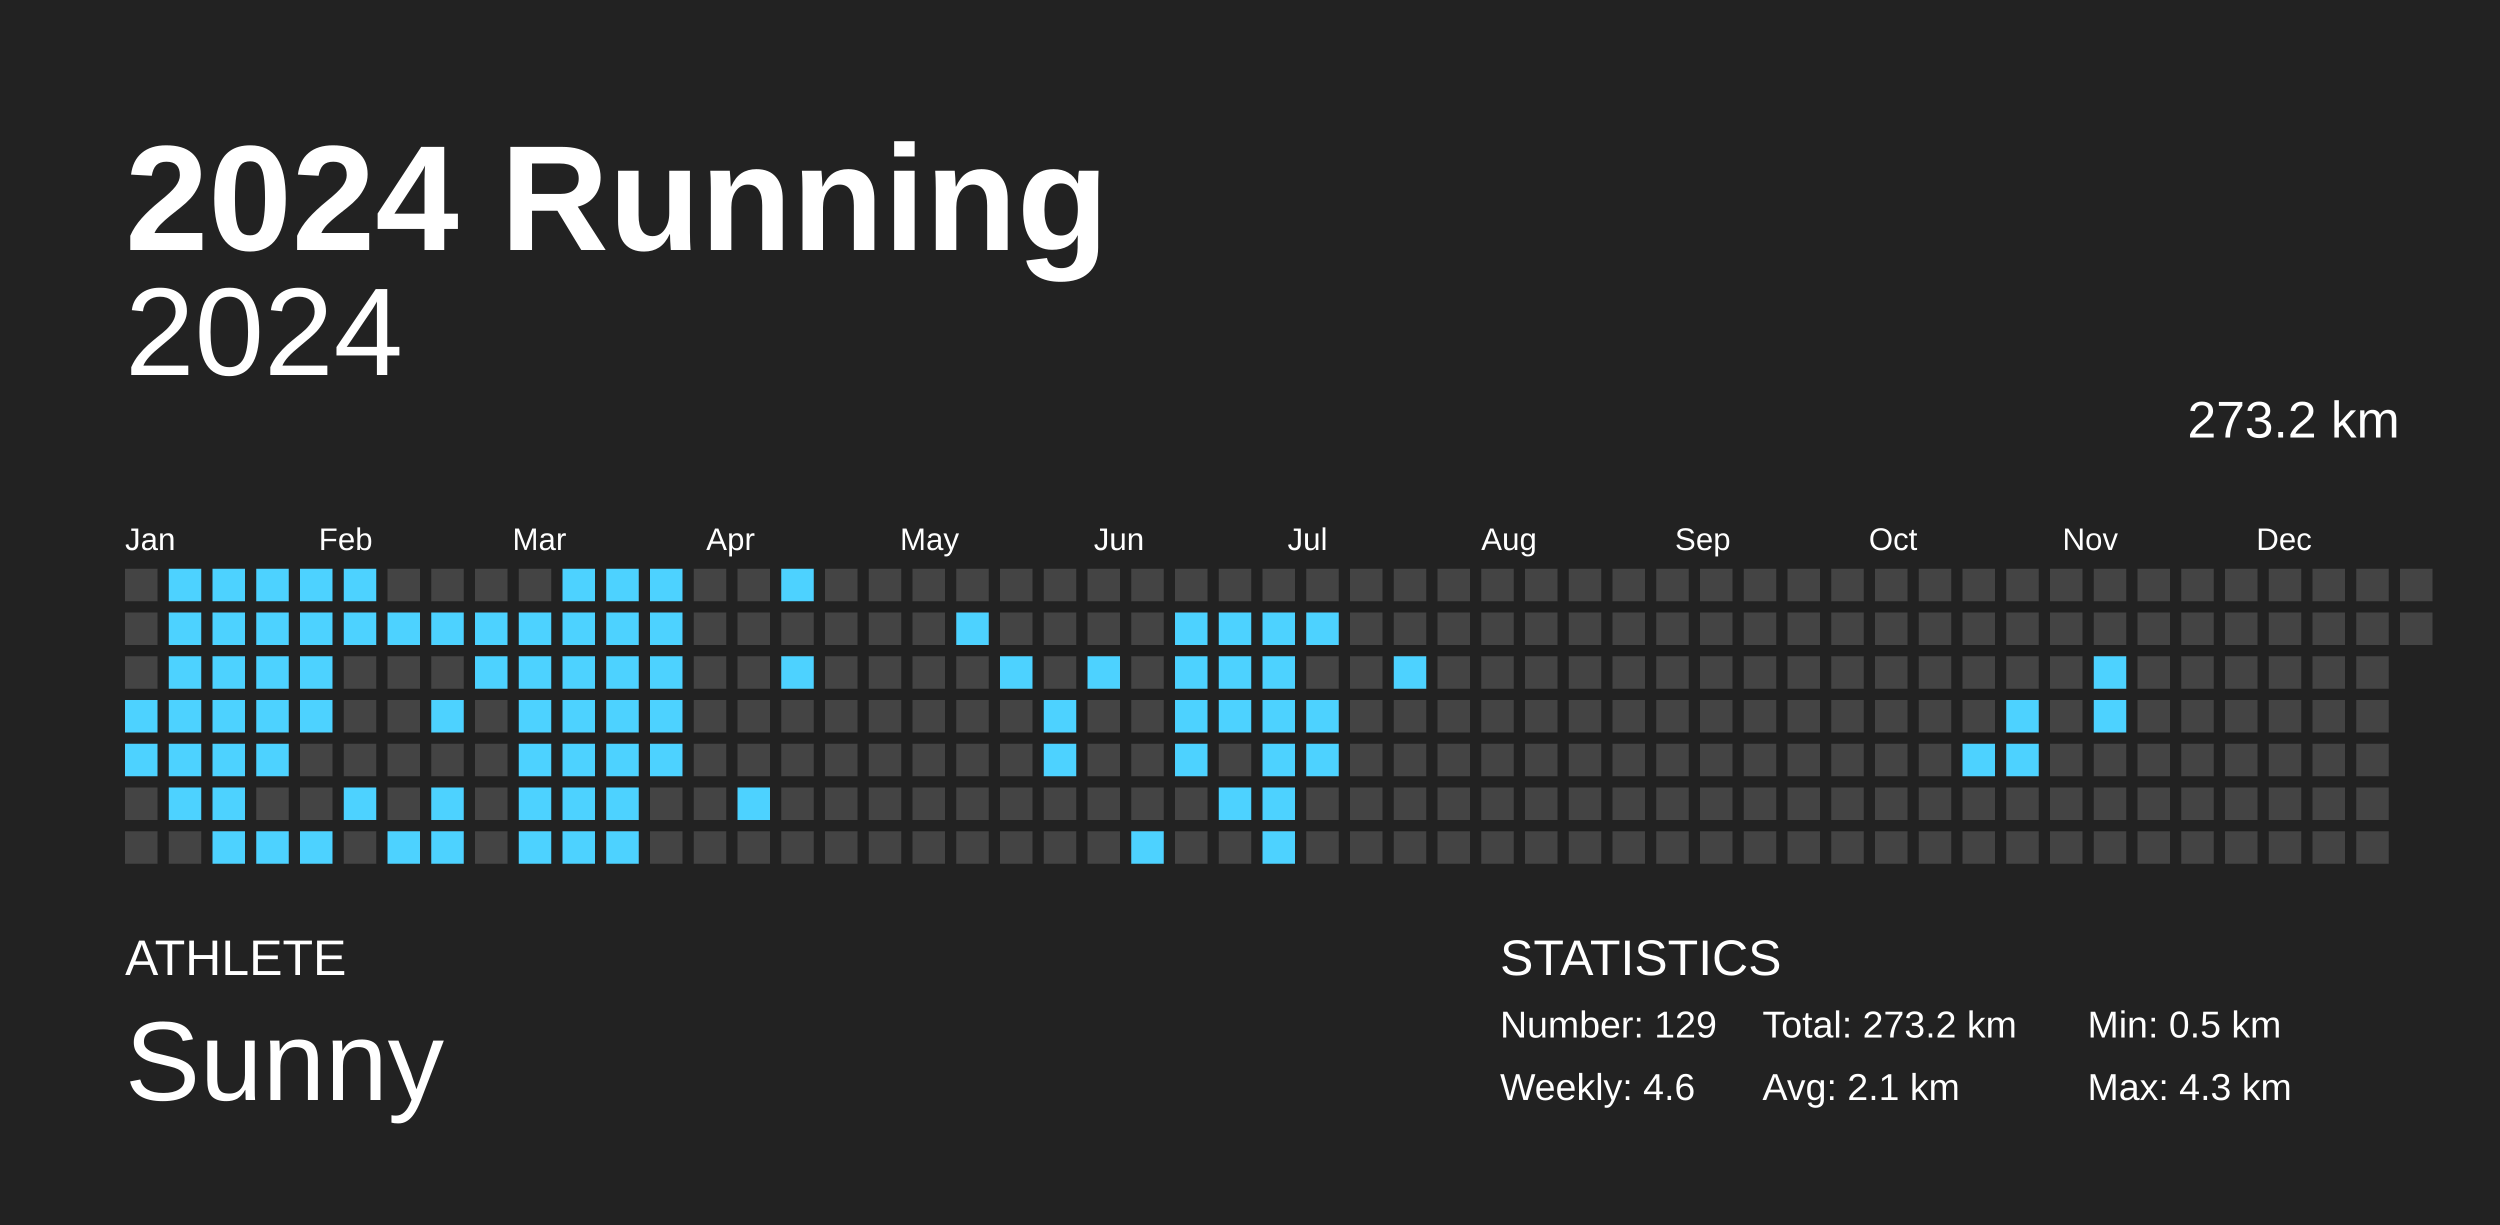
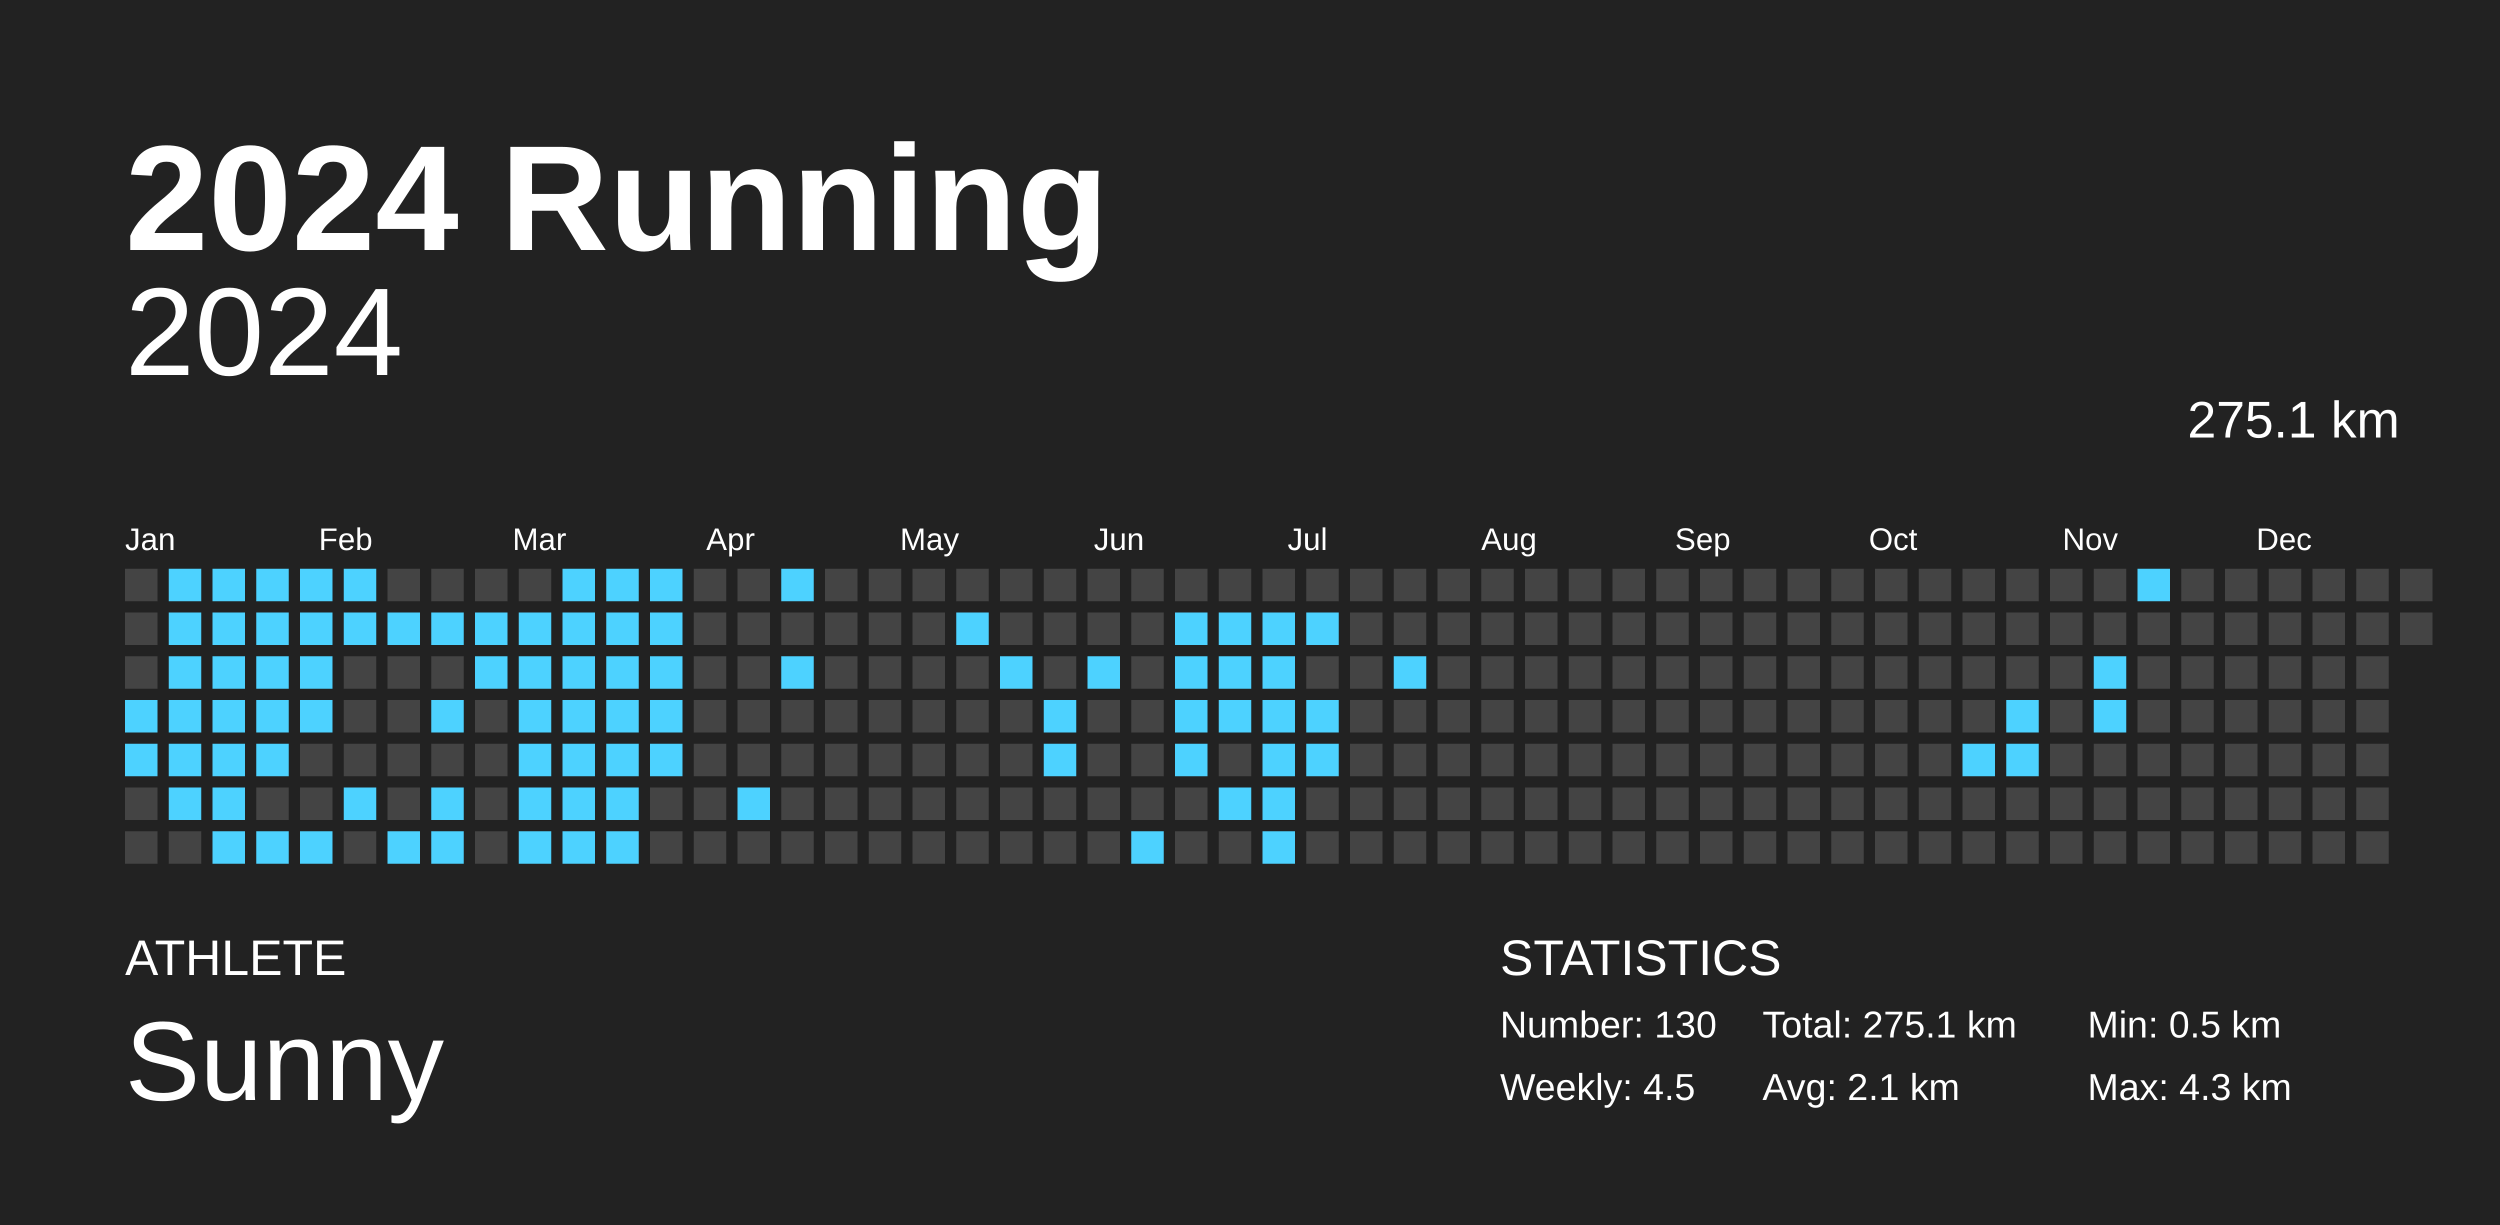
<svg xmlns="http://www.w3.org/2000/svg" baseProfile="full" height="98mm" version="1.1" viewBox="0,0,200,98" width="200mm">
  <defs />
  <rect fill="#222222" height="98" width="200" x="0" y="0" />
  <text fill="#FFFFFF" style="font-size:12px; font-family:Arial; font-weight:bold;" x="10" y="20">2024 Running</text>
  <text fill="#FFFFFF" style="font-size:4px; font-family:Arial" x="10" y="78">ATHLETE</text>
  <text fill="#FFFFFF" style="font-size:9px; font-family:Arial" x="10" y="88">Sunny</text>
  <text fill="#FFFFFF" style="font-size:4px; font-family:Arial" x="120" y="78">STATISTICS</text>
-   <text fill="#FFFFFF" style="font-size:3px; font-family:Arial" x="120" y="83">Number: 129</text>
-   <text fill="#FFFFFF" style="font-size:3px; font-family:Arial" x="120" y="88">Weekly: 4.6</text>
-   <text fill="#FFFFFF" style="font-size:3px; font-family:Arial" x="141" y="83">Total: 273.2 km</text>
+   <text fill="#FFFFFF" style="font-size:3px; font-family:Arial" x="120" y="83">Number: 130</text>
+   <text fill="#FFFFFF" style="font-size:3px; font-family:Arial" x="120" y="88">Weekly: 4.5</text>
+   <text fill="#FFFFFF" style="font-size:3px; font-family:Arial" x="141" y="83">Total: 275.1 km</text>
  <text fill="#FFFFFF" style="font-size:3px; font-family:Arial" x="141" y="88">Avg: 2.1 km</text>
  <text fill="#FFFFFF" style="font-size:3px; font-family:Arial" x="167" y="83">Min: 0.5 km</text>
  <text fill="#FFFFFF" style="font-size:3px; font-family:Arial" x="167" y="88">Max: 4.3 km</text>
  <text alignment-baseline="hanging" fill="#FFFFFF" style="font-size:10.0px; font-family:Arial;" x="10" y="30">2024</text>
-   <text alignment-baseline="hanging" fill="#FFFFFF" style="font-size:4.125px; font-family:Arial;" x="175" y="35">273.2 km</text>
+   <text alignment-baseline="hanging" fill="#FFFFFF" style="font-size:4.125px; font-family:Arial;" x="175" y="35">275.1 km</text>
  <text fill="#FFFFFF" style="font-size:2.5px; font-family:Arial" x="10.0" y="44">Jan</text>
  <text fill="#FFFFFF" style="font-size:2.5px; font-family:Arial" x="25.5" y="44">Feb</text>
  <text fill="#FFFFFF" style="font-size:2.5px; font-family:Arial" x="41.0" y="44">Mar</text>
  <text fill="#FFFFFF" style="font-size:2.5px; font-family:Arial" x="56.5" y="44">Apr</text>
  <text fill="#FFFFFF" style="font-size:2.5px; font-family:Arial" x="72.0" y="44">May</text>
  <text fill="#FFFFFF" style="font-size:2.5px; font-family:Arial" x="87.5" y="44">Jun</text>
  <text fill="#FFFFFF" style="font-size:2.5px; font-family:Arial" x="103.0" y="44">Jul</text>
  <text fill="#FFFFFF" style="font-size:2.5px; font-family:Arial" x="118.5" y="44">Aug</text>
  <text fill="#FFFFFF" style="font-size:2.5px; font-family:Arial" x="134.0" y="44">Sep</text>
  <text fill="#FFFFFF" style="font-size:2.5px; font-family:Arial" x="149.5" y="44">Oct</text>
  <text fill="#FFFFFF" style="font-size:2.5px; font-family:Arial" x="165.0" y="44">Nov</text>
  <text fill="#FFFFFF" style="font-size:2.5px; font-family:Arial" x="180.5" y="44">Dec</text>
  <rect fill="#444444" height="2.6" width="2.6" x="10.0" y="45.5" />
  <rect fill="#444444" height="2.6" width="2.6" x="10.0" y="49.0" />
  <rect fill="#444444" height="2.6" width="2.6" x="10.0" y="52.5" />
  <rect fill="#4dd2ff" height="2.6" width="2.6" x="10.0" y="56.0" />
  <rect fill="#4dd2ff" height="2.6" width="2.6" x="10.0" y="59.5" />
  <rect fill="#444444" height="2.6" width="2.6" x="10.0" y="63.0" />
  <rect fill="#444444" height="2.6" width="2.6" x="10.0" y="66.5" />
  <rect fill="#4dd2ff" height="2.6" width="2.6" x="13.5" y="45.5" />
  <rect fill="#4dd2ff" height="2.6" width="2.6" x="13.5" y="49.0" />
  <rect fill="#4dd2ff" height="2.6" width="2.6" x="13.5" y="52.5" />
  <rect fill="#4dd2ff" height="2.6" width="2.6" x="13.5" y="56.0" />
  <rect fill="#4dd2ff" height="2.6" width="2.6" x="13.5" y="59.5" />
  <rect fill="#4dd2ff" height="2.6" width="2.6" x="13.5" y="63.0" />
  <rect fill="#444444" height="2.6" width="2.6" x="13.5" y="66.5" />
  <rect fill="#4dd2ff" height="2.6" width="2.6" x="17.0" y="45.5" />
  <rect fill="#4dd2ff" height="2.6" width="2.6" x="17.0" y="49.0" />
  <rect fill="#4dd2ff" height="2.6" width="2.6" x="17.0" y="52.5" />
  <rect fill="#4dd2ff" height="2.6" width="2.6" x="17.0" y="56.0" />
  <rect fill="#4dd2ff" height="2.6" width="2.6" x="17.0" y="59.5" />
  <rect fill="#4dd2ff" height="2.6" width="2.6" x="17.0" y="63.0" />
  <rect fill="#4dd2ff" height="2.6" width="2.6" x="17.0" y="66.5" />
  <rect fill="#4dd2ff" height="2.6" width="2.6" x="20.5" y="45.5" />
  <rect fill="#4dd2ff" height="2.6" width="2.6" x="20.5" y="49.0" />
  <rect fill="#4dd2ff" height="2.6" width="2.6" x="20.5" y="52.5" />
  <rect fill="#4dd2ff" height="2.6" width="2.6" x="20.5" y="56.0" />
  <rect fill="#4dd2ff" height="2.6" width="2.6" x="20.5" y="59.5" />
  <rect fill="#444444" height="2.6" width="2.6" x="20.5" y="63.0" />
  <rect fill="#4dd2ff" height="2.6" width="2.6" x="20.5" y="66.5" />
  <rect fill="#4dd2ff" height="2.6" width="2.6" x="24.0" y="45.5" />
  <rect fill="#4dd2ff" height="2.6" width="2.6" x="24.0" y="49.0" />
  <rect fill="#4dd2ff" height="2.6" width="2.6" x="24.0" y="52.5" />
  <rect fill="#4dd2ff" height="2.6" width="2.6" x="24.0" y="56.0" />
  <rect fill="#444444" height="2.6" width="2.6" x="24.0" y="59.5" />
  <rect fill="#444444" height="2.6" width="2.6" x="24.0" y="63.0" />
  <rect fill="#4dd2ff" height="2.6" width="2.6" x="24.0" y="66.5" />
  <rect fill="#4dd2ff" height="2.6" width="2.6" x="27.5" y="45.5" />
  <rect fill="#4dd2ff" height="2.6" width="2.6" x="27.5" y="49.0" />
  <rect fill="#444444" height="2.6" width="2.6" x="27.5" y="52.5" />
  <rect fill="#444444" height="2.6" width="2.6" x="27.5" y="56.0" />
  <rect fill="#444444" height="2.6" width="2.6" x="27.5" y="59.5" />
  <rect fill="#4dd2ff" height="2.6" width="2.6" x="27.5" y="63.0" />
  <rect fill="#444444" height="2.6" width="2.6" x="27.5" y="66.5" />
  <rect fill="#444444" height="2.6" width="2.6" x="31.0" y="45.5" />
  <rect fill="#4dd2ff" height="2.6" width="2.6" x="31.0" y="49.0" />
  <rect fill="#444444" height="2.6" width="2.6" x="31.0" y="52.5" />
  <rect fill="#444444" height="2.6" width="2.6" x="31.0" y="56.0" />
  <rect fill="#444444" height="2.6" width="2.6" x="31.0" y="59.5" />
  <rect fill="#444444" height="2.6" width="2.6" x="31.0" y="63.0" />
  <rect fill="#4dd2ff" height="2.6" width="2.6" x="31.0" y="66.5" />
  <rect fill="#444444" height="2.6" width="2.6" x="34.5" y="45.5" />
  <rect fill="#4dd2ff" height="2.6" width="2.6" x="34.5" y="49.0" />
  <rect fill="#444444" height="2.6" width="2.6" x="34.5" y="52.5" />
  <rect fill="#4dd2ff" height="2.6" width="2.6" x="34.5" y="56.0" />
  <rect fill="#444444" height="2.6" width="2.6" x="34.5" y="59.5" />
  <rect fill="#4dd2ff" height="2.6" width="2.6" x="34.5" y="63.0" />
  <rect fill="#4dd2ff" height="2.6" width="2.6" x="34.5" y="66.5" />
  <rect fill="#444444" height="2.6" width="2.6" x="38.0" y="45.5" />
  <rect fill="#4dd2ff" height="2.6" width="2.6" x="38.0" y="49.0" />
  <rect fill="#4dd2ff" height="2.6" width="2.6" x="38.0" y="52.5" />
  <rect fill="#444444" height="2.6" width="2.6" x="38.0" y="56.0" />
  <rect fill="#444444" height="2.6" width="2.6" x="38.0" y="59.5" />
  <rect fill="#444444" height="2.6" width="2.6" x="38.0" y="63.0" />
  <rect fill="#444444" height="2.6" width="2.6" x="38.0" y="66.5" />
  <rect fill="#444444" height="2.6" width="2.6" x="41.5" y="45.5" />
  <rect fill="#4dd2ff" height="2.6" width="2.6" x="41.5" y="49.0" />
  <rect fill="#4dd2ff" height="2.6" width="2.6" x="41.5" y="52.5" />
  <rect fill="#4dd2ff" height="2.6" width="2.6" x="41.5" y="56.0" />
  <rect fill="#4dd2ff" height="2.6" width="2.6" x="41.5" y="59.5" />
  <rect fill="#4dd2ff" height="2.6" width="2.6" x="41.5" y="63.0" />
  <rect fill="#4dd2ff" height="2.6" width="2.6" x="41.5" y="66.5" />
  <rect fill="#4dd2ff" height="2.6" width="2.6" x="45.0" y="45.5" />
  <rect fill="#4dd2ff" height="2.6" width="2.6" x="45.0" y="49.0" />
  <rect fill="#4dd2ff" height="2.6" width="2.6" x="45.0" y="52.5" />
  <rect fill="#4dd2ff" height="2.6" width="2.6" x="45.0" y="56.0" />
  <rect fill="#4dd2ff" height="2.6" width="2.6" x="45.0" y="59.5" />
  <rect fill="#4dd2ff" height="2.6" width="2.6" x="45.0" y="63.0" />
  <rect fill="#4dd2ff" height="2.6" width="2.6" x="45.0" y="66.5" />
  <rect fill="#4dd2ff" height="2.6" width="2.6" x="48.5" y="45.5" />
  <rect fill="#4dd2ff" height="2.6" width="2.6" x="48.5" y="49.0" />
  <rect fill="#4dd2ff" height="2.6" width="2.6" x="48.5" y="52.5" />
  <rect fill="#4dd2ff" height="2.6" width="2.6" x="48.5" y="56.0" />
  <rect fill="#4dd2ff" height="2.6" width="2.6" x="48.5" y="59.5" />
  <rect fill="#4dd2ff" height="2.6" width="2.6" x="48.5" y="63.0" />
  <rect fill="#4dd2ff" height="2.6" width="2.6" x="48.5" y="66.5" />
  <rect fill="#4dd2ff" height="2.6" width="2.6" x="52.0" y="45.5" />
  <rect fill="#4dd2ff" height="2.6" width="2.6" x="52.0" y="49.0" />
  <rect fill="#4dd2ff" height="2.6" width="2.6" x="52.0" y="52.5" />
  <rect fill="#4dd2ff" height="2.6" width="2.6" x="52.0" y="56.0" />
  <rect fill="#4dd2ff" height="2.6" width="2.6" x="52.0" y="59.5" />
  <rect fill="#444444" height="2.6" width="2.6" x="52.0" y="63.0" />
  <rect fill="#444444" height="2.6" width="2.6" x="52.0" y="66.5" />
  <rect fill="#444444" height="2.6" width="2.6" x="55.5" y="45.5" />
  <rect fill="#444444" height="2.6" width="2.6" x="55.5" y="49.0" />
  <rect fill="#444444" height="2.6" width="2.6" x="55.5" y="52.5" />
  <rect fill="#444444" height="2.6" width="2.6" x="55.5" y="56.0" />
  <rect fill="#444444" height="2.6" width="2.6" x="55.5" y="59.5" />
  <rect fill="#444444" height="2.6" width="2.6" x="55.5" y="63.0" />
  <rect fill="#444444" height="2.6" width="2.6" x="55.5" y="66.5" />
  <rect fill="#444444" height="2.6" width="2.6" x="59.0" y="45.5" />
  <rect fill="#444444" height="2.6" width="2.6" x="59.0" y="49.0" />
  <rect fill="#444444" height="2.6" width="2.6" x="59.0" y="52.5" />
  <rect fill="#444444" height="2.6" width="2.6" x="59.0" y="56.0" />
  <rect fill="#444444" height="2.6" width="2.6" x="59.0" y="59.5" />
  <rect fill="#4dd2ff" height="2.6" width="2.6" x="59.0" y="63.0" />
  <rect fill="#444444" height="2.6" width="2.6" x="59.0" y="66.5" />
  <rect fill="#4dd2ff" height="2.6" width="2.6" x="62.5" y="45.5" />
  <rect fill="#444444" height="2.6" width="2.6" x="62.5" y="49.0" />
  <rect fill="#4dd2ff" height="2.6" width="2.6" x="62.5" y="52.5" />
  <rect fill="#444444" height="2.6" width="2.6" x="62.5" y="56.0" />
  <rect fill="#444444" height="2.6" width="2.6" x="62.5" y="59.5" />
  <rect fill="#444444" height="2.6" width="2.6" x="62.5" y="63.0" />
  <rect fill="#444444" height="2.6" width="2.6" x="62.5" y="66.5" />
  <rect fill="#444444" height="2.6" width="2.6" x="66.0" y="45.5" />
  <rect fill="#444444" height="2.6" width="2.6" x="66.0" y="49.0" />
  <rect fill="#444444" height="2.6" width="2.6" x="66.0" y="52.5" />
  <rect fill="#444444" height="2.6" width="2.6" x="66.0" y="56.0" />
  <rect fill="#444444" height="2.6" width="2.6" x="66.0" y="59.5" />
  <rect fill="#444444" height="2.6" width="2.6" x="66.0" y="63.0" />
  <rect fill="#444444" height="2.6" width="2.6" x="66.0" y="66.5" />
  <rect fill="#444444" height="2.6" width="2.6" x="69.5" y="45.5" />
  <rect fill="#444444" height="2.6" width="2.6" x="69.5" y="49.0" />
  <rect fill="#444444" height="2.6" width="2.6" x="69.5" y="52.5" />
  <rect fill="#444444" height="2.6" width="2.6" x="69.5" y="56.0" />
  <rect fill="#444444" height="2.6" width="2.6" x="69.5" y="59.5" />
  <rect fill="#444444" height="2.6" width="2.6" x="69.5" y="63.0" />
  <rect fill="#444444" height="2.6" width="2.6" x="69.5" y="66.5" />
  <rect fill="#444444" height="2.6" width="2.6" x="73.0" y="45.5" />
  <rect fill="#444444" height="2.6" width="2.6" x="73.0" y="49.0" />
  <rect fill="#444444" height="2.6" width="2.6" x="73.0" y="52.5" />
  <rect fill="#444444" height="2.6" width="2.6" x="73.0" y="56.0" />
  <rect fill="#444444" height="2.6" width="2.6" x="73.0" y="59.5" />
  <rect fill="#444444" height="2.6" width="2.6" x="73.0" y="63.0" />
  <rect fill="#444444" height="2.6" width="2.6" x="73.0" y="66.5" />
  <rect fill="#444444" height="2.6" width="2.6" x="76.5" y="45.5" />
  <rect fill="#4dd2ff" height="2.6" width="2.6" x="76.5" y="49.0" />
  <rect fill="#444444" height="2.6" width="2.6" x="76.5" y="52.5" />
  <rect fill="#444444" height="2.6" width="2.6" x="76.5" y="56.0" />
  <rect fill="#444444" height="2.6" width="2.6" x="76.5" y="59.5" />
  <rect fill="#444444" height="2.6" width="2.6" x="76.5" y="63.0" />
  <rect fill="#444444" height="2.6" width="2.6" x="76.5" y="66.5" />
  <rect fill="#444444" height="2.6" width="2.6" x="80.0" y="45.5" />
  <rect fill="#444444" height="2.6" width="2.6" x="80.0" y="49.0" />
  <rect fill="#4dd2ff" height="2.6" width="2.6" x="80.0" y="52.5" />
  <rect fill="#444444" height="2.6" width="2.6" x="80.0" y="56.0" />
  <rect fill="#444444" height="2.6" width="2.6" x="80.0" y="59.5" />
  <rect fill="#444444" height="2.6" width="2.6" x="80.0" y="63.0" />
  <rect fill="#444444" height="2.6" width="2.6" x="80.0" y="66.5" />
  <rect fill="#444444" height="2.6" width="2.6" x="83.5" y="45.5" />
  <rect fill="#444444" height="2.6" width="2.6" x="83.5" y="49.0" />
  <rect fill="#444444" height="2.6" width="2.6" x="83.5" y="52.5" />
  <rect fill="#4dd2ff" height="2.6" width="2.6" x="83.5" y="56.0" />
  <rect fill="#4dd2ff" height="2.6" width="2.6" x="83.5" y="59.5" />
  <rect fill="#444444" height="2.6" width="2.6" x="83.5" y="63.0" />
  <rect fill="#444444" height="2.6" width="2.6" x="83.5" y="66.5" />
  <rect fill="#444444" height="2.6" width="2.6" x="87.0" y="45.5" />
  <rect fill="#444444" height="2.6" width="2.6" x="87.0" y="49.0" />
  <rect fill="#4dd2ff" height="2.6" width="2.6" x="87.0" y="52.5" />
  <rect fill="#444444" height="2.6" width="2.6" x="87.0" y="56.0" />
  <rect fill="#444444" height="2.6" width="2.6" x="87.0" y="59.5" />
  <rect fill="#444444" height="2.6" width="2.6" x="87.0" y="63.0" />
  <rect fill="#444444" height="2.6" width="2.6" x="87.0" y="66.5" />
  <rect fill="#444444" height="2.6" width="2.6" x="90.5" y="45.5" />
  <rect fill="#444444" height="2.6" width="2.6" x="90.5" y="49.0" />
  <rect fill="#444444" height="2.6" width="2.6" x="90.5" y="52.5" />
  <rect fill="#444444" height="2.6" width="2.6" x="90.5" y="56.0" />
  <rect fill="#444444" height="2.6" width="2.6" x="90.5" y="59.5" />
  <rect fill="#444444" height="2.6" width="2.6" x="90.5" y="63.0" />
  <rect fill="#4dd2ff" height="2.6" width="2.6" x="90.5" y="66.5" />
  <rect fill="#444444" height="2.6" width="2.6" x="94.0" y="45.5" />
  <rect fill="#4dd2ff" height="2.6" width="2.6" x="94.0" y="49.0" />
  <rect fill="#4dd2ff" height="2.6" width="2.6" x="94.0" y="52.5" />
  <rect fill="#4dd2ff" height="2.6" width="2.6" x="94.0" y="56.0" />
  <rect fill="#4dd2ff" height="2.6" width="2.6" x="94.0" y="59.5" />
  <rect fill="#444444" height="2.6" width="2.6" x="94.0" y="63.0" />
  <rect fill="#444444" height="2.6" width="2.6" x="94.0" y="66.5" />
  <rect fill="#444444" height="2.6" width="2.6" x="97.5" y="45.5" />
  <rect fill="#4dd2ff" height="2.6" width="2.6" x="97.5" y="49.0" />
  <rect fill="#4dd2ff" height="2.6" width="2.6" x="97.5" y="52.5" />
  <rect fill="#4dd2ff" height="2.6" width="2.6" x="97.5" y="56.0" />
  <rect fill="#444444" height="2.6" width="2.6" x="97.5" y="59.5" />
  <rect fill="#4dd2ff" height="2.6" width="2.6" x="97.5" y="63.0" />
  <rect fill="#444444" height="2.6" width="2.6" x="97.5" y="66.5" />
  <rect fill="#444444" height="2.6" width="2.6" x="101.0" y="45.5" />
  <rect fill="#4dd2ff" height="2.6" width="2.6" x="101.0" y="49.0" />
  <rect fill="#4dd2ff" height="2.6" width="2.6" x="101.0" y="52.5" />
  <rect fill="#4dd2ff" height="2.6" width="2.6" x="101.0" y="56.0" />
  <rect fill="#4dd2ff" height="2.6" width="2.6" x="101.0" y="59.5" />
  <rect fill="#4dd2ff" height="2.6" width="2.6" x="101.0" y="63.0" />
  <rect fill="#4dd2ff" height="2.6" width="2.6" x="101.0" y="66.5" />
  <rect fill="#444444" height="2.6" width="2.6" x="104.5" y="45.5" />
  <rect fill="#4dd2ff" height="2.6" width="2.6" x="104.5" y="49.0" />
  <rect fill="#444444" height="2.6" width="2.6" x="104.5" y="52.5" />
  <rect fill="#4dd2ff" height="2.6" width="2.6" x="104.5" y="56.0" />
  <rect fill="#4dd2ff" height="2.6" width="2.6" x="104.5" y="59.5" />
  <rect fill="#444444" height="2.6" width="2.6" x="104.5" y="63.0" />
  <rect fill="#444444" height="2.6" width="2.6" x="104.5" y="66.5" />
  <rect fill="#444444" height="2.6" width="2.6" x="108.0" y="45.5" />
  <rect fill="#444444" height="2.6" width="2.6" x="108.0" y="49.0" />
  <rect fill="#444444" height="2.6" width="2.6" x="108.0" y="52.5" />
  <rect fill="#444444" height="2.6" width="2.6" x="108.0" y="56.0" />
  <rect fill="#444444" height="2.6" width="2.6" x="108.0" y="59.5" />
  <rect fill="#444444" height="2.6" width="2.6" x="108.0" y="63.0" />
  <rect fill="#444444" height="2.6" width="2.6" x="108.0" y="66.5" />
  <rect fill="#444444" height="2.6" width="2.6" x="111.5" y="45.5" />
  <rect fill="#444444" height="2.6" width="2.6" x="111.5" y="49.0" />
  <rect fill="#4dd2ff" height="2.6" width="2.6" x="111.5" y="52.5" />
  <rect fill="#444444" height="2.6" width="2.6" x="111.5" y="56.0" />
  <rect fill="#444444" height="2.6" width="2.6" x="111.5" y="59.5" />
  <rect fill="#444444" height="2.6" width="2.6" x="111.5" y="63.0" />
  <rect fill="#444444" height="2.6" width="2.6" x="111.5" y="66.5" />
  <rect fill="#444444" height="2.6" width="2.6" x="115.0" y="45.5" />
  <rect fill="#444444" height="2.6" width="2.6" x="115.0" y="49.0" />
  <rect fill="#444444" height="2.6" width="2.6" x="115.0" y="52.5" />
  <rect fill="#444444" height="2.6" width="2.6" x="115.0" y="56.0" />
  <rect fill="#444444" height="2.6" width="2.6" x="115.0" y="59.5" />
  <rect fill="#444444" height="2.6" width="2.6" x="115.0" y="63.0" />
  <rect fill="#444444" height="2.6" width="2.6" x="115.0" y="66.5" />
  <rect fill="#444444" height="2.6" width="2.6" x="118.5" y="45.5" />
  <rect fill="#444444" height="2.6" width="2.6" x="118.5" y="49.0" />
  <rect fill="#444444" height="2.6" width="2.6" x="118.5" y="52.5" />
  <rect fill="#444444" height="2.6" width="2.6" x="118.5" y="56.0" />
  <rect fill="#444444" height="2.6" width="2.6" x="118.5" y="59.5" />
  <rect fill="#444444" height="2.6" width="2.6" x="118.5" y="63.0" />
  <rect fill="#444444" height="2.6" width="2.6" x="118.5" y="66.5" />
  <rect fill="#444444" height="2.6" width="2.6" x="122.0" y="45.5" />
  <rect fill="#444444" height="2.6" width="2.6" x="122.0" y="49.0" />
  <rect fill="#444444" height="2.6" width="2.6" x="122.0" y="52.5" />
  <rect fill="#444444" height="2.6" width="2.6" x="122.0" y="56.0" />
  <rect fill="#444444" height="2.6" width="2.6" x="122.0" y="59.5" />
  <rect fill="#444444" height="2.6" width="2.6" x="122.0" y="63.0" />
  <rect fill="#444444" height="2.6" width="2.6" x="122.0" y="66.5" />
  <rect fill="#444444" height="2.6" width="2.6" x="125.5" y="45.5" />
  <rect fill="#444444" height="2.6" width="2.6" x="125.5" y="49.0" />
  <rect fill="#444444" height="2.6" width="2.6" x="125.5" y="52.5" />
  <rect fill="#444444" height="2.6" width="2.6" x="125.5" y="56.0" />
  <rect fill="#444444" height="2.6" width="2.6" x="125.5" y="59.5" />
  <rect fill="#444444" height="2.6" width="2.6" x="125.5" y="63.0" />
  <rect fill="#444444" height="2.6" width="2.6" x="125.5" y="66.5" />
  <rect fill="#444444" height="2.6" width="2.6" x="129.0" y="45.5" />
  <rect fill="#444444" height="2.6" width="2.6" x="129.0" y="49.0" />
  <rect fill="#444444" height="2.6" width="2.6" x="129.0" y="52.5" />
  <rect fill="#444444" height="2.6" width="2.6" x="129.0" y="56.0" />
  <rect fill="#444444" height="2.6" width="2.6" x="129.0" y="59.5" />
  <rect fill="#444444" height="2.6" width="2.6" x="129.0" y="63.0" />
  <rect fill="#444444" height="2.6" width="2.6" x="129.0" y="66.5" />
  <rect fill="#444444" height="2.6" width="2.6" x="132.5" y="45.5" />
  <rect fill="#444444" height="2.6" width="2.6" x="132.5" y="49.0" />
  <rect fill="#444444" height="2.6" width="2.6" x="132.5" y="52.5" />
  <rect fill="#444444" height="2.6" width="2.6" x="132.5" y="56.0" />
  <rect fill="#444444" height="2.6" width="2.6" x="132.5" y="59.5" />
  <rect fill="#444444" height="2.6" width="2.6" x="132.5" y="63.0" />
  <rect fill="#444444" height="2.6" width="2.6" x="132.5" y="66.5" />
  <rect fill="#444444" height="2.6" width="2.6" x="136.0" y="45.5" />
  <rect fill="#444444" height="2.6" width="2.6" x="136.0" y="49.0" />
  <rect fill="#444444" height="2.6" width="2.6" x="136.0" y="52.5" />
  <rect fill="#444444" height="2.6" width="2.6" x="136.0" y="56.0" />
  <rect fill="#444444" height="2.6" width="2.6" x="136.0" y="59.5" />
  <rect fill="#444444" height="2.6" width="2.6" x="136.0" y="63.0" />
  <rect fill="#444444" height="2.6" width="2.6" x="136.0" y="66.5" />
  <rect fill="#444444" height="2.6" width="2.6" x="139.5" y="45.5" />
  <rect fill="#444444" height="2.6" width="2.6" x="139.5" y="49.0" />
  <rect fill="#444444" height="2.6" width="2.6" x="139.5" y="52.5" />
  <rect fill="#444444" height="2.6" width="2.6" x="139.5" y="56.0" />
  <rect fill="#444444" height="2.6" width="2.6" x="139.5" y="59.5" />
  <rect fill="#444444" height="2.6" width="2.6" x="139.5" y="63.0" />
  <rect fill="#444444" height="2.6" width="2.6" x="139.5" y="66.5" />
  <rect fill="#444444" height="2.6" width="2.6" x="143.0" y="45.5" />
  <rect fill="#444444" height="2.6" width="2.6" x="143.0" y="49.0" />
  <rect fill="#444444" height="2.6" width="2.6" x="143.0" y="52.5" />
  <rect fill="#444444" height="2.6" width="2.6" x="143.0" y="56.0" />
  <rect fill="#444444" height="2.6" width="2.6" x="143.0" y="59.5" />
  <rect fill="#444444" height="2.6" width="2.6" x="143.0" y="63.0" />
  <rect fill="#444444" height="2.6" width="2.6" x="143.0" y="66.5" />
  <rect fill="#444444" height="2.6" width="2.6" x="146.5" y="45.5" />
  <rect fill="#444444" height="2.6" width="2.6" x="146.5" y="49.0" />
  <rect fill="#444444" height="2.6" width="2.6" x="146.5" y="52.5" />
  <rect fill="#444444" height="2.6" width="2.6" x="146.5" y="56.0" />
  <rect fill="#444444" height="2.6" width="2.6" x="146.5" y="59.5" />
  <rect fill="#444444" height="2.6" width="2.6" x="146.5" y="63.0" />
  <rect fill="#444444" height="2.6" width="2.6" x="146.5" y="66.5" />
  <rect fill="#444444" height="2.6" width="2.6" x="150.0" y="45.5" />
  <rect fill="#444444" height="2.6" width="2.6" x="150.0" y="49.0" />
  <rect fill="#444444" height="2.6" width="2.6" x="150.0" y="52.5" />
  <rect fill="#444444" height="2.6" width="2.6" x="150.0" y="56.0" />
  <rect fill="#444444" height="2.6" width="2.6" x="150.0" y="59.5" />
  <rect fill="#444444" height="2.6" width="2.6" x="150.0" y="63.0" />
  <rect fill="#444444" height="2.6" width="2.6" x="150.0" y="66.5" />
  <rect fill="#444444" height="2.6" width="2.6" x="153.5" y="45.5" />
  <rect fill="#444444" height="2.6" width="2.6" x="153.5" y="49.0" />
  <rect fill="#444444" height="2.6" width="2.6" x="153.5" y="52.5" />
  <rect fill="#444444" height="2.6" width="2.6" x="153.5" y="56.0" />
  <rect fill="#444444" height="2.6" width="2.6" x="153.5" y="59.5" />
  <rect fill="#444444" height="2.6" width="2.6" x="153.5" y="63.0" />
  <rect fill="#444444" height="2.6" width="2.6" x="153.5" y="66.5" />
  <rect fill="#444444" height="2.6" width="2.6" x="157.0" y="45.5" />
  <rect fill="#444444" height="2.6" width="2.6" x="157.0" y="49.0" />
  <rect fill="#444444" height="2.6" width="2.6" x="157.0" y="52.5" />
  <rect fill="#444444" height="2.6" width="2.6" x="157.0" y="56.0" />
  <rect fill="#4dd2ff" height="2.6" width="2.6" x="157.0" y="59.5" />
  <rect fill="#444444" height="2.6" width="2.6" x="157.0" y="63.0" />
  <rect fill="#444444" height="2.6" width="2.6" x="157.0" y="66.5" />
  <rect fill="#444444" height="2.6" width="2.6" x="160.5" y="45.5" />
  <rect fill="#444444" height="2.6" width="2.6" x="160.5" y="49.0" />
  <rect fill="#444444" height="2.6" width="2.6" x="160.5" y="52.5" />
  <rect fill="#4dd2ff" height="2.6" width="2.6" x="160.5" y="56.0" />
  <rect fill="#4dd2ff" height="2.6" width="2.6" x="160.5" y="59.5" />
  <rect fill="#444444" height="2.6" width="2.6" x="160.5" y="63.0" />
  <rect fill="#444444" height="2.6" width="2.6" x="160.5" y="66.5" />
  <rect fill="#444444" height="2.6" width="2.6" x="164.0" y="45.5" />
  <rect fill="#444444" height="2.6" width="2.6" x="164.0" y="49.0" />
  <rect fill="#444444" height="2.6" width="2.6" x="164.0" y="52.5" />
  <rect fill="#444444" height="2.6" width="2.6" x="164.0" y="56.0" />
  <rect fill="#444444" height="2.6" width="2.6" x="164.0" y="59.5" />
  <rect fill="#444444" height="2.6" width="2.6" x="164.0" y="63.0" />
  <rect fill="#444444" height="2.6" width="2.6" x="164.0" y="66.5" />
  <rect fill="#444444" height="2.6" width="2.6" x="167.5" y="45.5" />
  <rect fill="#444444" height="2.6" width="2.6" x="167.5" y="49.0" />
  <rect fill="#4dd2ff" height="2.6" width="2.6" x="167.5" y="52.5" />
  <rect fill="#4dd2ff" height="2.6" width="2.6" x="167.5" y="56.0" />
  <rect fill="#444444" height="2.6" width="2.6" x="167.5" y="59.5" />
  <rect fill="#444444" height="2.6" width="2.6" x="167.5" y="63.0" />
  <rect fill="#444444" height="2.6" width="2.6" x="167.5" y="66.5" />
-   <rect fill="#444444" height="2.6" width="2.6" x="171.0" y="45.5" />
+   <rect fill="#4dd2ff" height="2.6" width="2.6" x="171.0" y="45.5" />
  <rect fill="#444444" height="2.6" width="2.6" x="171.0" y="49.0" />
  <rect fill="#444444" height="2.6" width="2.6" x="171.0" y="52.5" />
  <rect fill="#444444" height="2.6" width="2.6" x="171.0" y="56.0" />
  <rect fill="#444444" height="2.6" width="2.6" x="171.0" y="59.5" />
  <rect fill="#444444" height="2.6" width="2.6" x="171.0" y="63.0" />
  <rect fill="#444444" height="2.6" width="2.6" x="171.0" y="66.5" />
  <rect fill="#444444" height="2.6" width="2.6" x="174.5" y="45.5" />
  <rect fill="#444444" height="2.6" width="2.6" x="174.5" y="49.0" />
  <rect fill="#444444" height="2.6" width="2.6" x="174.5" y="52.5" />
  <rect fill="#444444" height="2.6" width="2.6" x="174.5" y="56.0" />
  <rect fill="#444444" height="2.6" width="2.6" x="174.5" y="59.5" />
  <rect fill="#444444" height="2.6" width="2.6" x="174.5" y="63.0" />
  <rect fill="#444444" height="2.6" width="2.6" x="174.5" y="66.5" />
  <rect fill="#444444" height="2.6" width="2.6" x="178.0" y="45.5" />
  <rect fill="#444444" height="2.6" width="2.6" x="178.0" y="49.0" />
  <rect fill="#444444" height="2.6" width="2.6" x="178.0" y="52.5" />
  <rect fill="#444444" height="2.6" width="2.6" x="178.0" y="56.0" />
  <rect fill="#444444" height="2.6" width="2.6" x="178.0" y="59.5" />
  <rect fill="#444444" height="2.6" width="2.6" x="178.0" y="63.0" />
  <rect fill="#444444" height="2.6" width="2.6" x="178.0" y="66.5" />
  <rect fill="#444444" height="2.6" width="2.6" x="181.5" y="45.5" />
  <rect fill="#444444" height="2.6" width="2.6" x="181.5" y="49.0" />
  <rect fill="#444444" height="2.6" width="2.6" x="181.5" y="52.5" />
  <rect fill="#444444" height="2.6" width="2.6" x="181.5" y="56.0" />
  <rect fill="#444444" height="2.6" width="2.6" x="181.5" y="59.5" />
  <rect fill="#444444" height="2.6" width="2.6" x="181.5" y="63.0" />
  <rect fill="#444444" height="2.6" width="2.6" x="181.5" y="66.5" />
  <rect fill="#444444" height="2.6" width="2.6" x="185.0" y="45.5" />
  <rect fill="#444444" height="2.6" width="2.6" x="185.0" y="49.0" />
  <rect fill="#444444" height="2.6" width="2.6" x="185.0" y="52.5" />
  <rect fill="#444444" height="2.6" width="2.6" x="185.0" y="56.0" />
  <rect fill="#444444" height="2.6" width="2.6" x="185.0" y="59.5" />
  <rect fill="#444444" height="2.6" width="2.6" x="185.0" y="63.0" />
  <rect fill="#444444" height="2.6" width="2.6" x="185.0" y="66.5" />
  <rect fill="#444444" height="2.6" width="2.6" x="188.5" y="45.5" />
  <rect fill="#444444" height="2.6" width="2.6" x="188.5" y="49.0" />
  <rect fill="#444444" height="2.6" width="2.6" x="188.5" y="52.5" />
  <rect fill="#444444" height="2.6" width="2.6" x="188.5" y="56.0" />
  <rect fill="#444444" height="2.6" width="2.6" x="188.5" y="59.5" />
  <rect fill="#444444" height="2.6" width="2.6" x="188.5" y="63.0" />
  <rect fill="#444444" height="2.6" width="2.6" x="188.5" y="66.5" />
  <rect fill="#444444" height="2.6" width="2.6" x="192.0" y="45.5" />
  <rect fill="#444444" height="2.6" width="2.6" x="192.0" y="49.0" />
</svg>
